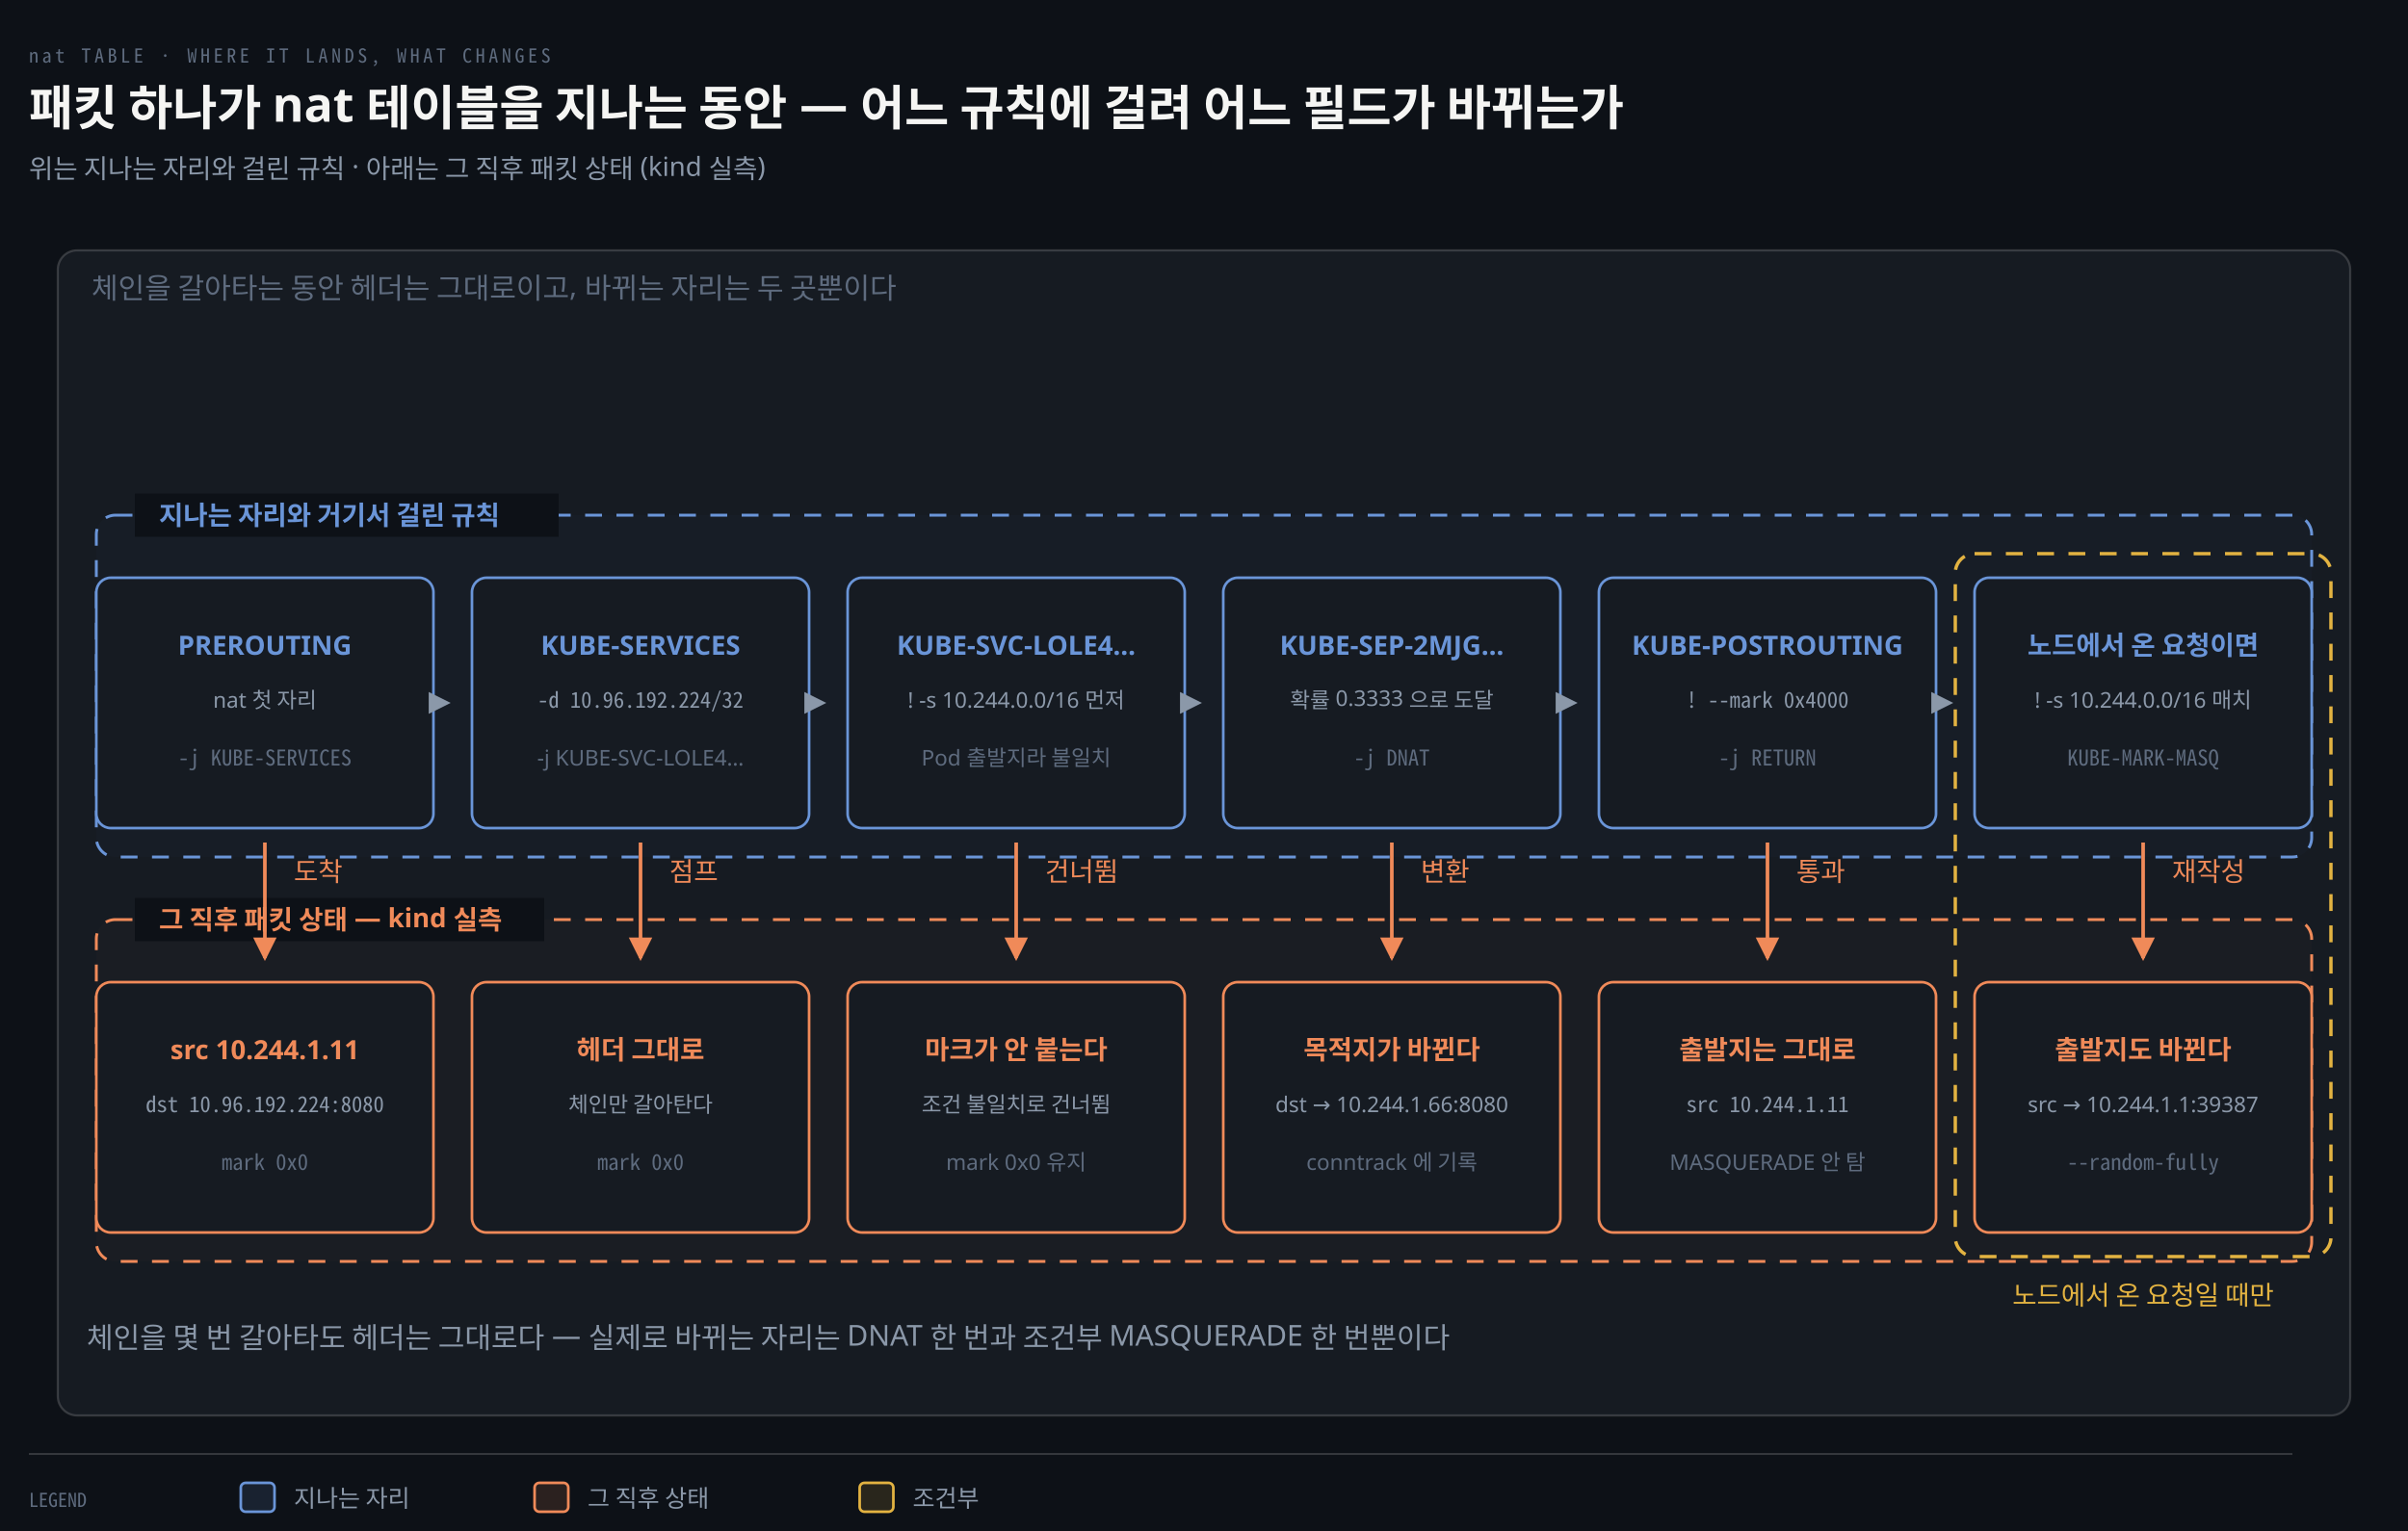
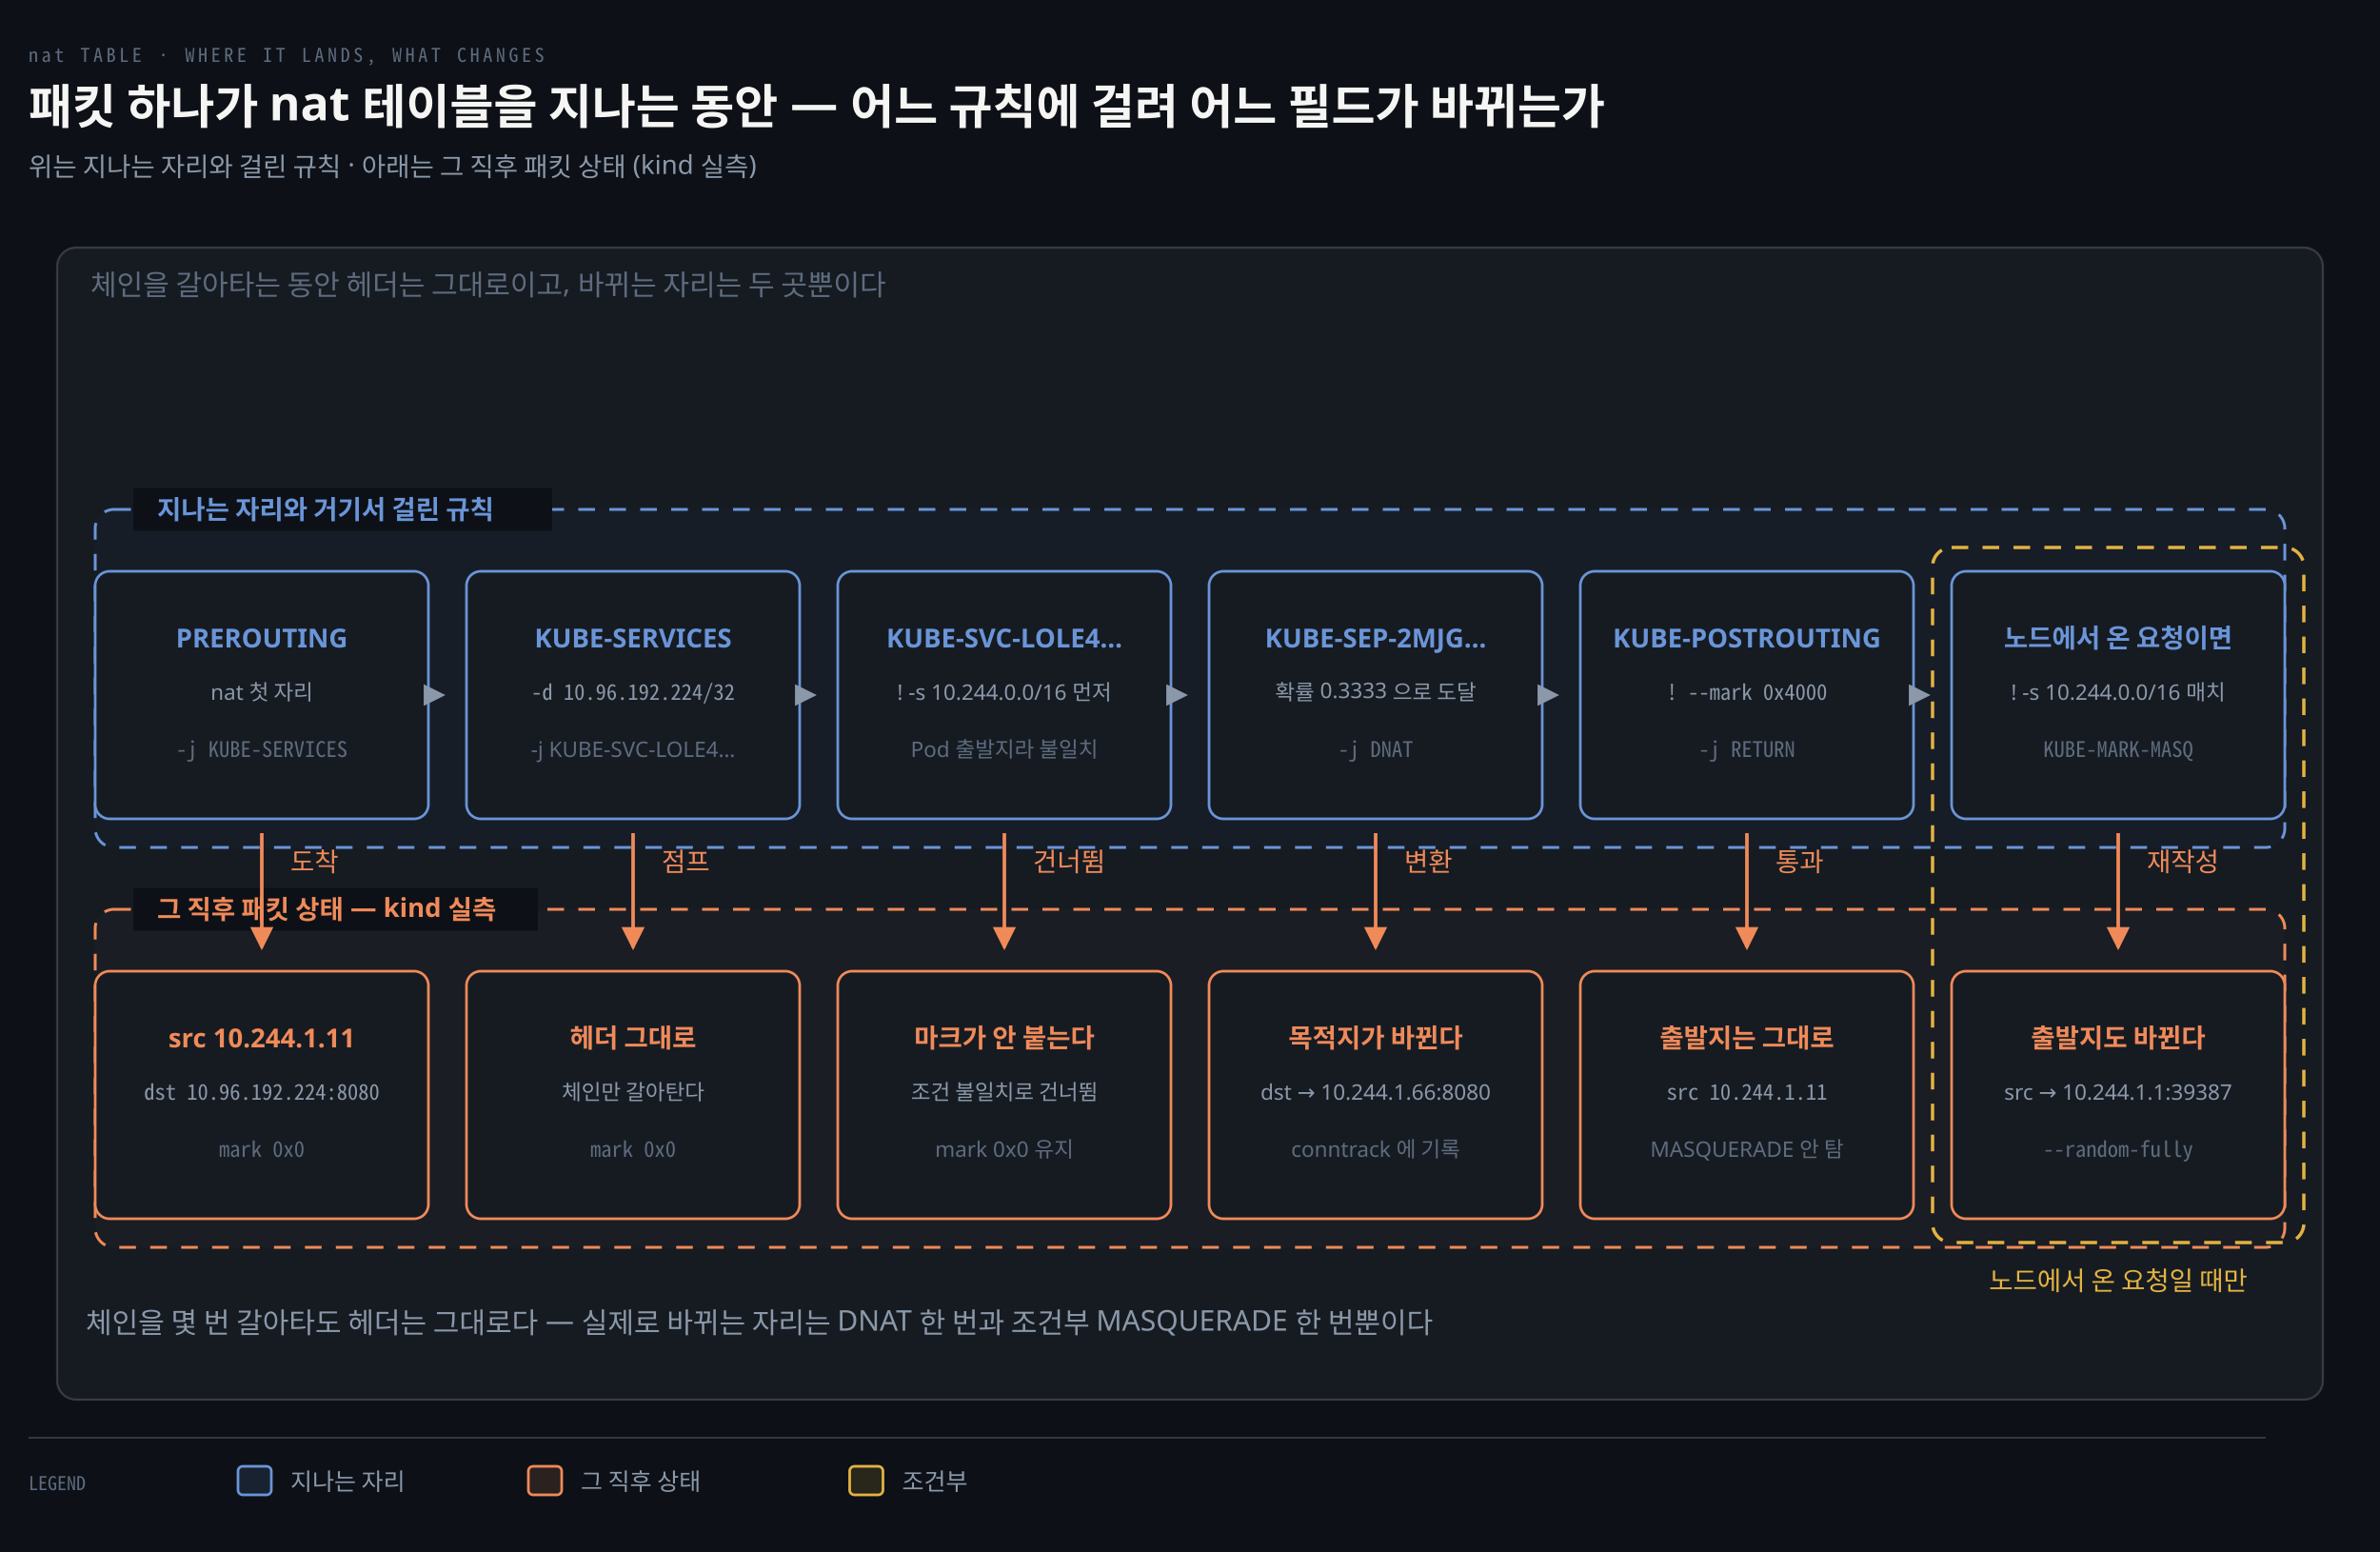
- <svg xmlns="http://www.w3.org/2000/svg" viewBox="0 0 1000 636" width="100%" role="img" aria-labelledby="dt dd">
+ <svg xmlns="http://www.w3.org/2000/svg" viewBox="0 0 1000 652" width="100%" role="img" aria-labelledby="dt dd">
  <defs>
    <marker id="ar" viewBox="0 0 8 8" refX="7" refY="4" markerWidth="6.5" markerHeight="6.5" orient="auto">
      <path d="M0 0 L8 4 L0 8 z" fill="#8B98A9" />
    </marker>
    <marker id="ok" viewBox="0 0 8 8" refX="7" refY="4" markerWidth="6.5" markerHeight="6.5" orient="auto">
      <path d="M0 0 L8 4 L0 8 z" fill="#3FB98C" />
    </marker>
    <marker id="warn" viewBox="0 0 8 8" refX="7" refY="4" markerWidth="6.5" markerHeight="6.5" orient="auto">
      <path d="M0 0 L8 4 L0 8 z" fill="#E3B341" />
    </marker>
    <marker id="bad" viewBox="0 0 8 8" refX="7" refY="4" markerWidth="6.5" markerHeight="6.5" orient="auto">
      <path d="M0 0 L8 4 L0 8 z" fill="#F0616D" />
    </marker>
    <marker id="info" viewBox="0 0 8 8" refX="7" refY="4" markerWidth="6.5" markerHeight="6.5" orient="auto">
      <path d="M0 0 L8 4 L0 8 z" fill="#6A95D8" />
    </marker>
    <marker id="acc" viewBox="0 0 8 8" refX="7" refY="4" markerWidth="6.5" markerHeight="6.5" orient="auto">
      <path d="M0 0 L8 4 L0 8 z" fill="#F08A59" />
    </marker>
    <marker id="soft" viewBox="0 0 8 8" refX="7" refY="4" markerWidth="6.5" markerHeight="6.5" orient="auto">
      <path d="M0 0 L8 4 L0 8 z" fill="#5E6B7E" />
    </marker>
  </defs>
-   <rect width="1000" height="636" fill="#0D1117" />
+   <rect width="1000" height="652" fill="#0D1117" />
  <text x="12" y="26" font-family="'Geist Mono','Noto Sans Mono CJK KR',monospace" font-size="8" letter-spacing="0.18em" fill="#5E6B7E">nat TABLE · WHERE IT LANDS, WHAT CHANGES</text>
  <text x="12" y="52" font-family="'Geist','Apple SD Gothic Neo','Noto Sans KR','Malgun Gothic',sans-serif" font-size="20" font-weight="600" fill="#F5F5F3">패킷 하나가 nat 테이블을 지나는 동안 — 어느 규칙에 걸려 어느 필드가 바뀌는가</text>
  <text x="12" y="74" font-family="'Geist','Apple SD Gothic Neo','Noto Sans KR','Malgun Gothic',sans-serif" font-size="11" fill="#8B98A9">위는 지나는 자리와 걸린 규칙 · 아래는 그 직후 패킷 상태 (kind 실측)</text>
  <rect x="24" y="104" width="952" height="484" rx="8" fill="#161B22" stroke="rgba(191,192,192,0.22)" stroke-width="0.9" />
  <text x="38" y="124" text-anchor="start" font-family="'Geist','Apple SD Gothic Neo','Noto Sans KR','Malgun Gothic',sans-serif" font-size="12" font-weight="400" fill="#5E6B7E">체인을 갈아타는 동안 헤더는 그대로이고, 바뀌는 자리는 두 곳뿐이다</text>
  <rect x="40" y="214" width="920" height="142" rx="8" fill="#6A95D806" stroke="#6A95D8" stroke-width="1.2" stroke-dasharray="7 6" />
  <rect x="56" y="205" width="176" height="18" fill="#0D1117" />
  <text x="66" y="218" text-anchor="start" font-family="'Geist','Apple SD Gothic Neo','Noto Sans KR','Malgun Gothic',sans-serif" font-size="11" font-weight="600" fill="#6A95D8">지나는 자리와 거기서 걸린 규칙</text>
  <rect x="40" y="382" width="920" height="142" rx="8" fill="#F08A5906" stroke="#F08A59" stroke-width="1.2" stroke-dasharray="7 6" />
  <rect x="56" y="373" width="170" height="18" fill="#0D1117" />
  <text x="66" y="386" text-anchor="start" font-family="'Geist','Apple SD Gothic Neo','Noto Sans KR','Malgun Gothic',sans-serif" font-size="11" font-weight="600" fill="#F08A59">그 직후 패킷 상태 — kind 실측</text>
  <rect x="40" y="240" width="140" height="104" rx="6" fill="#161B22" stroke="#6A95D8" stroke-width="1.1" />
  <text x="110" y="272" text-anchor="middle" font-family="'Geist','Apple SD Gothic Neo','Noto Sans KR','Malgun Gothic',sans-serif" font-size="11" font-weight="600" fill="#6A95D8">PREROUTING</text>
  <text x="110" y="294" text-anchor="middle" font-family="'Geist','Apple SD Gothic Neo','Noto Sans KR','Malgun Gothic',sans-serif" font-size="9" font-weight="400" fill="#8B98A9">nat 첫 자리</text>
  <text x="110" y="318" text-anchor="middle" font-family="'Geist Mono','Noto Sans Mono CJK KR',monospace" font-size="9" font-weight="400" fill="#5E6B7E">-j KUBE-SERVICES</text>
  <rect x="196" y="240" width="140" height="104" rx="6" fill="#161B22" stroke="#6A95D8" stroke-width="1.1" />
  <text x="266" y="272" text-anchor="middle" font-family="'Geist','Apple SD Gothic Neo','Noto Sans KR','Malgun Gothic',sans-serif" font-size="11" font-weight="600" fill="#6A95D8">KUBE-SERVICES</text>
  <text x="266" y="294" text-anchor="middle" font-family="'Geist Mono','Noto Sans Mono CJK KR',monospace" font-size="9" font-weight="400" fill="#8B98A9">-d 10.96.192.224/32</text>
  <text x="266" y="318" text-anchor="middle" font-family="'Geist','Apple SD Gothic Neo','Noto Sans KR','Malgun Gothic',sans-serif" font-size="9" font-weight="400" fill="#5E6B7E">-j KUBE-SVC-LOLE4…</text>
  <rect x="352" y="240" width="140" height="104" rx="6" fill="#161B22" stroke="#6A95D8" stroke-width="1.1" />
  <text x="422" y="272" text-anchor="middle" font-family="'Geist','Apple SD Gothic Neo','Noto Sans KR','Malgun Gothic',sans-serif" font-size="11" font-weight="600" fill="#6A95D8">KUBE-SVC-LOLE4…</text>
  <text x="422" y="294" text-anchor="middle" font-family="'Geist','Apple SD Gothic Neo','Noto Sans KR','Malgun Gothic',sans-serif" font-size="9" font-weight="400" fill="#8B98A9">! -s 10.244.0.0/16 먼저</text>
  <text x="422" y="318" text-anchor="middle" font-family="'Geist','Apple SD Gothic Neo','Noto Sans KR','Malgun Gothic',sans-serif" font-size="9" font-weight="400" fill="#5E6B7E">Pod 출발지라 불일치</text>
  <rect x="508" y="240" width="140" height="104" rx="6" fill="#161B22" stroke="#6A95D8" stroke-width="1.1" />
  <text x="578" y="272" text-anchor="middle" font-family="'Geist','Apple SD Gothic Neo','Noto Sans KR','Malgun Gothic',sans-serif" font-size="11" font-weight="600" fill="#6A95D8">KUBE-SEP-2MJG…</text>
  <text x="578" y="294" text-anchor="middle" font-family="'Geist','Apple SD Gothic Neo','Noto Sans KR','Malgun Gothic',sans-serif" font-size="9" font-weight="400" fill="#8B98A9">확률 0.3333 으로 도달</text>
  <text x="578" y="318" text-anchor="middle" font-family="'Geist Mono','Noto Sans Mono CJK KR',monospace" font-size="9" font-weight="400" fill="#5E6B7E">-j DNAT</text>
  <rect x="664" y="240" width="140" height="104" rx="6" fill="#161B22" stroke="#6A95D8" stroke-width="1.1" />
  <text x="734" y="272" text-anchor="middle" font-family="'Geist','Apple SD Gothic Neo','Noto Sans KR','Malgun Gothic',sans-serif" font-size="11" font-weight="600" fill="#6A95D8">KUBE-POSTROUTING</text>
  <text x="734" y="294" text-anchor="middle" font-family="'Geist Mono','Noto Sans Mono CJK KR',monospace" font-size="9" font-weight="400" fill="#8B98A9">! --mark 0x4000</text>
  <text x="734" y="318" text-anchor="middle" font-family="'Geist Mono','Noto Sans Mono CJK KR',monospace" font-size="9" font-weight="400" fill="#5E6B7E">-j RETURN</text>
  <rect x="820" y="240" width="140" height="104" rx="6" fill="#161B22" stroke="#6A95D8" stroke-width="1.1" />
  <text x="890" y="272" text-anchor="middle" font-family="'Geist','Apple SD Gothic Neo','Noto Sans KR','Malgun Gothic',sans-serif" font-size="11" font-weight="600" fill="#6A95D8">노드에서 온 요청이면</text>
  <text x="890" y="294" text-anchor="middle" font-family="'Geist','Apple SD Gothic Neo','Noto Sans KR','Malgun Gothic',sans-serif" font-size="9" font-weight="400" fill="#8B98A9">! -s 10.244.0.0/16 매치</text>
  <text x="890" y="318" text-anchor="middle" font-family="'Geist Mono','Noto Sans Mono CJK KR',monospace" font-size="9" font-weight="400" fill="#5E6B7E">KUBE-MARK-MASQ</text>
  <rect x="40" y="408" width="140" height="104" rx="6" fill="#161B22" stroke="#F08A59" stroke-width="1.1" />
  <text x="110" y="440" text-anchor="middle" font-family="'Geist','Apple SD Gothic Neo','Noto Sans KR','Malgun Gothic',sans-serif" font-size="11" font-weight="600" fill="#F08A59">src 10.244.1.11</text>
  <text x="110" y="462" text-anchor="middle" font-family="'Geist Mono','Noto Sans Mono CJK KR',monospace" font-size="9" font-weight="400" fill="#8B98A9">dst 10.96.192.224:8080</text>
  <text x="110" y="486" text-anchor="middle" font-family="'Geist Mono','Noto Sans Mono CJK KR',monospace" font-size="9" font-weight="400" fill="#5E6B7E">mark 0x0</text>
  <rect x="196" y="408" width="140" height="104" rx="6" fill="#161B22" stroke="#F08A59" stroke-width="1.1" />
  <text x="266" y="440" text-anchor="middle" font-family="'Geist','Apple SD Gothic Neo','Noto Sans KR','Malgun Gothic',sans-serif" font-size="11" font-weight="600" fill="#F08A59">헤더 그대로</text>
  <text x="266" y="462" text-anchor="middle" font-family="'Geist','Apple SD Gothic Neo','Noto Sans KR','Malgun Gothic',sans-serif" font-size="9" font-weight="400" fill="#8B98A9">체인만 갈아탄다</text>
  <text x="266" y="486" text-anchor="middle" font-family="'Geist Mono','Noto Sans Mono CJK KR',monospace" font-size="9" font-weight="400" fill="#5E6B7E">mark 0x0</text>
  <rect x="352" y="408" width="140" height="104" rx="6" fill="#161B22" stroke="#F08A59" stroke-width="1.1" />
  <text x="422" y="440" text-anchor="middle" font-family="'Geist','Apple SD Gothic Neo','Noto Sans KR','Malgun Gothic',sans-serif" font-size="11" font-weight="600" fill="#F08A59">마크가 안 붙는다</text>
  <text x="422" y="462" text-anchor="middle" font-family="'Geist','Apple SD Gothic Neo','Noto Sans KR','Malgun Gothic',sans-serif" font-size="9" font-weight="400" fill="#8B98A9">조건 불일치로 건너뜀</text>
  <text x="422" y="486" text-anchor="middle" font-family="'Geist','Apple SD Gothic Neo','Noto Sans KR','Malgun Gothic',sans-serif" font-size="9" font-weight="400" fill="#5E6B7E">mark 0x0 유지</text>
  <rect x="508" y="408" width="140" height="104" rx="6" fill="#161B22" stroke="#F08A59" stroke-width="1.1" />
  <text x="578" y="440" text-anchor="middle" font-family="'Geist','Apple SD Gothic Neo','Noto Sans KR','Malgun Gothic',sans-serif" font-size="11" font-weight="600" fill="#F08A59">목적지가 바뀐다</text>
  <text x="578" y="462" text-anchor="middle" font-family="'Geist','Apple SD Gothic Neo','Noto Sans KR','Malgun Gothic',sans-serif" font-size="9" font-weight="400" fill="#8B98A9">dst → 10.244.1.66:8080</text>
  <text x="578" y="486" text-anchor="middle" font-family="'Geist','Apple SD Gothic Neo','Noto Sans KR','Malgun Gothic',sans-serif" font-size="9" font-weight="400" fill="#5E6B7E">conntrack 에 기록</text>
  <rect x="664" y="408" width="140" height="104" rx="6" fill="#161B22" stroke="#F08A59" stroke-width="1.1" />
  <text x="734" y="440" text-anchor="middle" font-family="'Geist','Apple SD Gothic Neo','Noto Sans KR','Malgun Gothic',sans-serif" font-size="11" font-weight="600" fill="#F08A59">출발지는 그대로</text>
  <text x="734" y="462" text-anchor="middle" font-family="'Geist Mono','Noto Sans Mono CJK KR',monospace" font-size="9" font-weight="400" fill="#8B98A9">src 10.244.1.11</text>
  <text x="734" y="486" text-anchor="middle" font-family="'Geist','Apple SD Gothic Neo','Noto Sans KR','Malgun Gothic',sans-serif" font-size="9" font-weight="400" fill="#5E6B7E">MASQUERADE 안 탐</text>
  <rect x="820" y="408" width="140" height="104" rx="6" fill="#161B22" stroke="#F08A59" stroke-width="1.1" />
  <text x="890" y="440" text-anchor="middle" font-family="'Geist','Apple SD Gothic Neo','Noto Sans KR','Malgun Gothic',sans-serif" font-size="11" font-weight="600" fill="#F08A59">출발지도 바뀐다</text>
  <text x="890" y="462" text-anchor="middle" font-family="'Geist','Apple SD Gothic Neo','Noto Sans KR','Malgun Gothic',sans-serif" font-size="9" font-weight="400" fill="#8B98A9">src → 10.244.1.1:39387</text>
  <text x="890" y="486" text-anchor="middle" font-family="'Geist Mono','Noto Sans Mono CJK KR',monospace" font-size="9" font-weight="400" fill="#5E6B7E">--random-fully</text>
  <path d="M 186 292 L 186 292" fill="none" stroke="#8B98A9" stroke-width="1.4" marker-end="url(#ar)" />
  <path d="M 342 292 L 342 292" fill="none" stroke="#8B98A9" stroke-width="1.4" marker-end="url(#ar)" />
  <path d="M 498 292 L 498 292" fill="none" stroke="#8B98A9" stroke-width="1.4" marker-end="url(#ar)" />
  <path d="M 654 292 L 654 292" fill="none" stroke="#8B98A9" stroke-width="1.4" marker-end="url(#ar)" />
  <path d="M 810 292 L 810 292" fill="none" stroke="#8B98A9" stroke-width="1.4" marker-end="url(#ar)" />
  <path d="M 110 350 L 110 398" fill="none" stroke="#F08A59" stroke-width="1.5" marker-end="url(#acc)" />
  <text x="122" y="366" text-anchor="start" font-family="'Geist','Apple SD Gothic Neo','Noto Sans KR','Malgun Gothic',sans-serif" font-size="11" font-weight="400" fill="#F08A59">도착</text>
  <path d="M 266 350 L 266 398" fill="none" stroke="#F08A59" stroke-width="1.5" marker-end="url(#acc)" />
  <text x="278" y="366" text-anchor="start" font-family="'Geist','Apple SD Gothic Neo','Noto Sans KR','Malgun Gothic',sans-serif" font-size="11" font-weight="400" fill="#F08A59">점프</text>
  <path d="M 422 350 L 422 398" fill="none" stroke="#F08A59" stroke-width="1.5" marker-end="url(#acc)" />
  <text x="434" y="366" text-anchor="start" font-family="'Geist','Apple SD Gothic Neo','Noto Sans KR','Malgun Gothic',sans-serif" font-size="11" font-weight="400" fill="#F08A59">건너뜀</text>
  <path d="M 578 350 L 578 398" fill="none" stroke="#F08A59" stroke-width="1.5" marker-end="url(#acc)" />
  <text x="590" y="366" text-anchor="start" font-family="'Geist','Apple SD Gothic Neo','Noto Sans KR','Malgun Gothic',sans-serif" font-size="11" font-weight="400" fill="#F08A59">변환</text>
  <path d="M 734 350 L 734 398" fill="none" stroke="#F08A59" stroke-width="1.5" marker-end="url(#acc)" />
  <text x="746" y="366" text-anchor="start" font-family="'Geist','Apple SD Gothic Neo','Noto Sans KR','Malgun Gothic',sans-serif" font-size="11" font-weight="400" fill="#F08A59">통과</text>
  <path d="M 890 350 L 890 398" fill="none" stroke="#F08A59" stroke-width="1.5" marker-end="url(#acc)" />
  <text x="902" y="366" text-anchor="start" font-family="'Geist','Apple SD Gothic Neo','Noto Sans KR','Malgun Gothic',sans-serif" font-size="11" font-weight="400" fill="#F08A59">재작성</text>
  <rect x="812" y="230" width="156" height="292" rx="8" fill="none" stroke="#E3B341" stroke-width="1.4" stroke-dasharray="7 6" />
  <text x="890" y="542" text-anchor="middle" font-family="'Geist','Apple SD Gothic Neo','Noto Sans KR','Malgun Gothic',sans-serif" font-size="11" font-weight="400" fill="#E3B341">노드에서 온 요청일 때만</text>
  <text x="36" y="560" text-anchor="start" font-family="'Geist','Apple SD Gothic Neo','Noto Sans KR','Malgun Gothic',sans-serif" font-size="12" font-weight="400" fill="#8B98A9">체인을 몇 번 갈아타도 헤더는 그대로다 — 실제로 바뀌는 자리는 DNAT 한 번과 조건부 MASQUERADE 한 번뿐이다</text>
  <line x1="12" y1="604" x2="952" y2="604" stroke="rgba(191,192,192,0.22)" stroke-width="0.8" />
  <text x="12" y="626" text-anchor="start" font-family="'Geist Mono','Noto Sans Mono CJK KR',monospace" font-size="8" font-weight="400" fill="#5E6B7E">LEGEND</text>
  <rect x="100" y="616" width="14" height="12" rx="2" fill="#6A95D822" stroke="#6A95D8" stroke-width="1.1" />
  <text x="122" y="626" text-anchor="start" font-family="'Geist','Apple SD Gothic Neo','Noto Sans KR','Malgun Gothic',sans-serif" font-size="10" font-weight="400" fill="#8B98A9">지나는 자리</text>
  <rect x="222" y="616" width="14" height="12" rx="2" fill="#F08A5922" stroke="#F08A59" stroke-width="1.1" />
  <text x="244" y="626" text-anchor="start" font-family="'Geist','Apple SD Gothic Neo','Noto Sans KR','Malgun Gothic',sans-serif" font-size="10" font-weight="400" fill="#8B98A9">그 직후 상태</text>
  <rect x="357" y="616" width="14" height="12" rx="2" fill="#E3B34122" stroke="#E3B341" stroke-width="1.1" />
  <text x="379" y="626" text-anchor="start" font-family="'Geist','Apple SD Gothic Neo','Noto Sans KR','Malgun Gothic',sans-serif" font-size="10" font-weight="400" fill="#8B98A9">조건부</text>
</svg>
